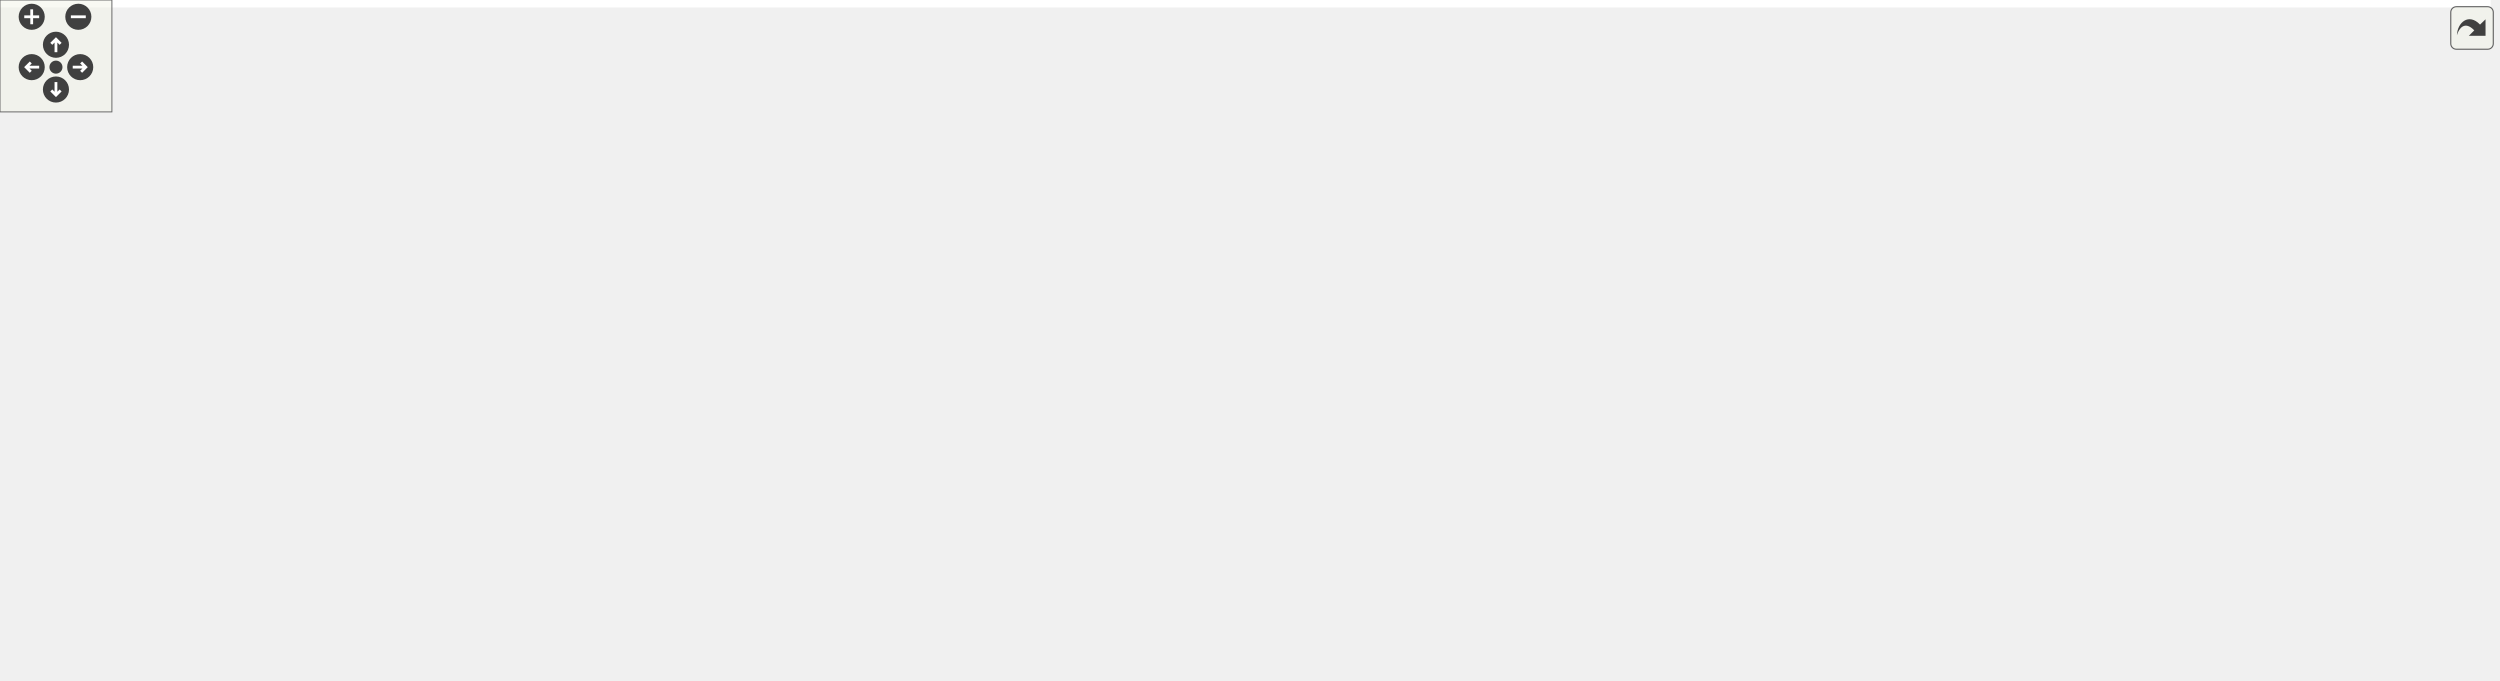
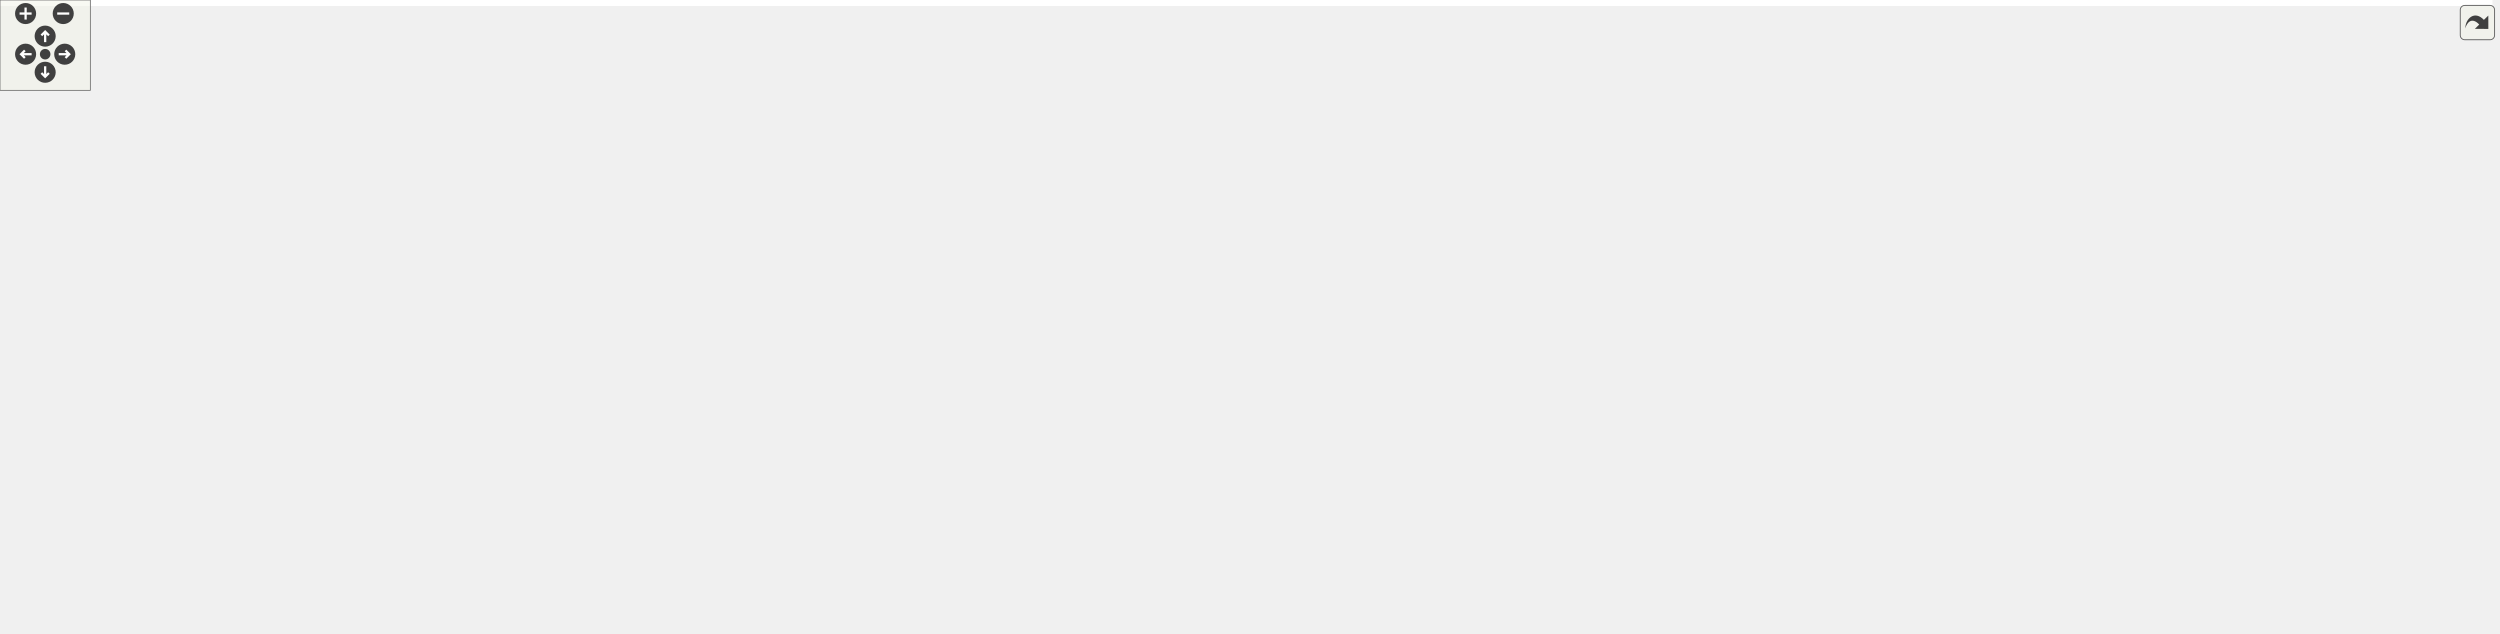
<svg xmlns="http://www.w3.org/2000/svg" xmlns:xlink="http://www.w3.org/1999/xlink" id="main" version="1.1" xml:space="preserve">
  <style type="text/css">
.edge:hover path { stroke: red; }
.edge:hover polygon { stroke: red; fill: red; }
</style>
  <defs>
    <circle id="rim" cx="0" cy="0" r="7" />
    <circle id="rim2" cx="0" cy="0" r="3.5" />
    <g id="zoomPlus">
      <use xlink:href="#rim" fill="#404040">
        <set attributeName="fill" to="#808080" begin="zoomplus.mouseover" end="zoomplus.mouseout" />
      </use>
      <path d="M-4,0h8M0,-4v8" fill="none" stroke="white" stroke-width="1.5" pointer-events="none" />
    </g>
    <g id="zoomMin">
      <use xlink:href="#rim" fill="#404040">
        <set attributeName="fill" to="#808080" begin="zoomminus.mouseover" end="zoomminus.mouseout" />
      </use>
      <path d="M-4,0h8" fill="none" stroke="white" stroke-width="1.5" pointer-events="none" />
    </g>
    <g id="dirArrow">
      <path fill="none" stroke="white" stroke-width="1.5" d="M0,-3.0v7 M-2.5,-0.5L0,-3.0L2.5,-0.5" />
    </g>
    <g id="resetDef">
      <use xlink:href="#rim2" fill="#404040">
        <set attributeName="fill" to="#808080" begin="reset.mouseover" end="reset.mouseout" />
      </use>
    </g>
  </defs>
  <svg id="graph" class="graph">
    <g id="viewport">
-       <polygon fill="white" stroke="transparent" points="-4,4 -4,-304 1335.5,-304 1335.5,4 -4,4" />
+       <polygon fill="white" stroke="transparent" points="-4,4 -4,-360 1655.63,-360 1655.63,4 -4,4" />
      <g id="node1" class="node">
        <g id="a_node1">
          <a xlink:title="Definitions of predefined post-processing pipeline configurations.">
-             <polygon fill="#bfbfbf" stroke="black" points="645.5,-280.5 645.5,-299.5 787.5,-299.5 787.5,-280.5 645.5,-280.5" />
-             <text text-anchor="middle" x="716.5" y="-287.5" font-family="Helvetica,sans-Serif" font-size="10.00">src/postprocess_presets.c</text>
+             <polygon fill="#bfbfbf" stroke="black" points="861.5,-336.5 861.5,-355.5 1003.5,-355.5 1003.5,-336.5 861.5,-336.5" />
+             <text text-anchor="middle" x="932.5" y="-343.5" font-family="Helvetica,sans-Serif" font-size="10.00">src/postprocess_presets.c</text>
          </a>
        </g>
      </g>
      <g id="node2" class="node">
        <g id="a_node2">
          <a xlink:href="postprocess__presets_8h.html" target="_top" xlink:title="Extern declarations for predefined post-processing pipeline presets.">
-             <polygon fill="white" stroke="black" points="654,-224.5 654,-243.5 779,-243.5 779,-224.5 654,-224.5" />
-             <text text-anchor="middle" x="716.5" y="-231.5" font-family="Helvetica,sans-Serif" font-size="10.00">postprocess_presets.h</text>
+             <polygon fill="white" stroke="black" points="870,-280.5 870,-299.5 995,-299.5 995,-280.5 870,-280.5" />
+             <text text-anchor="middle" x="932.5" y="-287.5" font-family="Helvetica,sans-Serif" font-size="10.00">postprocess_presets.h</text>
          </a>
        </g>
      </g>
      <g id="edge1" class="edge">
-         <path fill="none" stroke="midnightblue" d="M716.5,-280.08C716.5,-273.01 716.5,-262.86 716.5,-253.99" />
-         <polygon fill="midnightblue" stroke="midnightblue" points="720,-253.75 716.5,-243.75 713,-253.75 720,-253.75" />
+         <path fill="none" stroke="midnightblue" d="M932.5,-336.08C932.5,-329.01 932.5,-318.86 932.5,-309.99" />
+         <polygon fill="midnightblue" stroke="midnightblue" points="936,-309.75 932.5,-299.75 929,-309.75 936,-309.75" />
      </g>
      <g id="node3" class="node">
        <g id="a_node3">
-           <a xlink:href="postprocess_8h.html" target="_top" xlink:title="High-level post-processing pipeline and effects.">
-             <polygon fill="white" stroke="black" points="674.5,-168.5 674.5,-187.5 758.5,-187.5 758.5,-168.5 674.5,-168.5" />
-             <text text-anchor="middle" x="716.5" y="-175.5" font-family="Helvetica,sans-Serif" font-size="10.00">postprocess.h</text>
+           <a xlink:href="postprocess__internal_8h.html" target="_top" xlink:title="PostProcess struct definition and internal helpers.">
+             <polygon fill="white" stroke="black" points="869,-224.5 869,-243.5 996,-243.5 996,-224.5 869,-224.5" />
+             <text text-anchor="middle" x="932.5" y="-231.5" font-family="Helvetica,sans-Serif" font-size="10.00">postprocess_internal.h</text>
          </a>
        </g>
      </g>
      <g id="edge2" class="edge">
-         <path fill="none" stroke="midnightblue" d="M716.5,-224.08C716.5,-217.01 716.5,-206.86 716.5,-197.99" />
-         <polygon fill="midnightblue" stroke="midnightblue" points="720,-197.75 716.5,-187.75 713,-197.75 720,-197.75" />
+         <path fill="none" stroke="midnightblue" d="M932.5,-280.08C932.5,-273.01 932.5,-262.86 932.5,-253.99" />
+         <polygon fill="midnightblue" stroke="midnightblue" points="936,-253.75 932.5,-243.75 929,-253.75 936,-253.75" />
      </g>
      <g id="node4" class="node">
        <g id="a_node4">
          <a xlink:title=" ">
-             <polygon fill="white" stroke="#bfbfbf" points="0,-112.5 0,-131.5 149,-131.5 149,-112.5 0,-112.5" />
-             <text text-anchor="middle" x="74.5" y="-119.5" font-family="Helvetica,sans-Serif" font-size="10.00">effects/fx_auto_exposure.h</text>
+             <polygon fill="white" stroke="#bfbfbf" points="0,-168.5 0,-187.5 149,-187.5 149,-168.5 0,-168.5" />
+             <text text-anchor="middle" x="74.5" y="-175.5" font-family="Helvetica,sans-Serif" font-size="10.00">effects/fx_auto_exposure.h</text>
          </a>
        </g>
      </g>
      <g id="edge3" class="edge">
-         <path fill="none" stroke="midnightblue" d="M674.39,-174.01C582.73,-167.42 358.02,-150.78 159.19,-132.14" />
-         <polygon fill="midnightblue" stroke="midnightblue" points="159.43,-128.65 149.15,-131.19 158.77,-135.61 159.43,-128.65" />
+         <path fill="none" stroke="midnightblue" d="M868.88,-230.38C738.01,-224.77 428.92,-210.3 159.12,-188.1" />
+         <polygon fill="midnightblue" stroke="midnightblue" points="159.39,-184.61 149.14,-187.27 158.82,-191.58 159.39,-184.61" />
      </g>
      <g id="node5" class="node">
        <g id="a_node5">
          <a xlink:title=" ">
-             <polygon fill="white" stroke="#bfbfbf" points="167,-112.5 167,-131.5 274,-131.5 274,-112.5 167,-112.5" />
-             <text text-anchor="middle" x="220.5" y="-119.5" font-family="Helvetica,sans-Serif" font-size="10.00">effects/fx_bloom.h</text>
+             <polygon fill="white" stroke="#bfbfbf" points="167,-168.5 167,-187.5 274,-187.5 274,-168.5 167,-168.5" />
+             <text text-anchor="middle" x="220.5" y="-175.5" font-family="Helvetica,sans-Serif" font-size="10.00">effects/fx_bloom.h</text>
          </a>
        </g>
      </g>
      <g id="edge4" class="edge">
-         <path fill="none" stroke="midnightblue" d="M674.34,-173.16C598.58,-166.14 434.18,-150.38 284.4,-132.07" />
-         <polygon fill="midnightblue" stroke="midnightblue" points="284.45,-128.55 274.1,-130.8 283.6,-135.49 284.45,-128.55" />
+         <path fill="none" stroke="midnightblue" d="M868.8,-230.12C754.13,-224.6 505.15,-211.09 284.25,-188" />
+         <polygon fill="midnightblue" stroke="midnightblue" points="284.4,-184.49 274.08,-186.92 283.66,-191.45 284.4,-184.49" />
      </g>
      <g id="node6" class="node">
        <g id="a_node6">
          <a xlink:title=" ">
-             <polygon fill="white" stroke="#bfbfbf" points="292.5,-112.5 292.5,-131.5 384.5,-131.5 384.5,-112.5 292.5,-112.5" />
-             <text text-anchor="middle" x="338.5" y="-119.5" font-family="Helvetica,sans-Serif" font-size="10.00">effects/fx_dof.h</text>
+             <polygon fill="white" stroke="#bfbfbf" points="292.5,-168.5 292.5,-187.5 384.5,-187.5 384.5,-168.5 292.5,-168.5" />
+             <text text-anchor="middle" x="338.5" y="-175.5" font-family="Helvetica,sans-Serif" font-size="10.00">effects/fx_dof.h</text>
          </a>
        </g>
      </g>
      <g id="edge5" class="edge">
-         <path fill="none" stroke="midnightblue" d="M674.39,-171.46C614.55,-163.51 501.25,-148.2 394.66,-132.15" />
-         <polygon fill="midnightblue" stroke="midnightblue" points="395.11,-128.68 384.7,-130.64 394.07,-135.6 395.11,-128.68" />
+         <path fill="none" stroke="midnightblue" d="M868.86,-229.32C769.73,-223.22 572.25,-209.64 394.72,-188.06" />
+         <polygon fill="midnightblue" stroke="midnightblue" points="395.03,-184.57 384.68,-186.83 394.17,-191.52 395.03,-184.57" />
      </g>
      <g id="node7" class="node">
        <g id="a_node7">
          <a xlink:title=" ">
-             <polygon fill="white" stroke="#bfbfbf" points="403,-112.5 403,-131.5 504,-131.5 504,-112.5 403,-112.5" />
-             <text text-anchor="middle" x="453.5" y="-119.5" font-family="Helvetica,sans-Serif" font-size="10.00">effects/fx_lut3d.h</text>
+             <polygon fill="white" stroke="#bfbfbf" points="403,-168.5 403,-187.5 504,-187.5 504,-168.5 403,-168.5" />
+             <text text-anchor="middle" x="453.5" y="-175.5" font-family="Helvetica,sans-Serif" font-size="10.00">effects/fx_lut3d.h</text>
          </a>
        </g>
      </g>
      <g id="edge6" class="edge">
-         <path fill="none" stroke="midnightblue" d="M674.83,-168.44C628.75,-158.98 554.5,-143.74 504.87,-133.55" />
-         <polygon fill="midnightblue" stroke="midnightblue" points="505.48,-130.1 494.98,-131.52 504.07,-136.96 505.48,-130.1" />
+         <path fill="none" stroke="midnightblue" d="M868.71,-227.06C788.41,-219.38 645.96,-205.1 514.28,-188.18" />
+         <polygon fill="midnightblue" stroke="midnightblue" points="514.38,-184.67 504.01,-186.86 513.48,-191.61 514.38,-184.67" />
      </g>
      <g id="node8" class="node">
        <g id="a_node8">
          <a xlink:title=" ">
-             <polygon fill="white" stroke="#bfbfbf" points="522,-112.5 522,-131.5 631,-131.5 631,-112.5 522,-112.5" />
-             <text text-anchor="middle" x="576.5" y="-119.5" font-family="Helvetica,sans-Serif" font-size="10.00">effects/fx_lut_viz.h</text>
+             <polygon fill="white" stroke="#bfbfbf" points="522,-168.5 522,-187.5 631,-187.5 631,-168.5 522,-168.5" />
+             <text text-anchor="middle" x="576.5" y="-175.5" font-family="Helvetica,sans-Serif" font-size="10.00">effects/fx_lut_viz.h</text>
          </a>
        </g>
      </g>
      <g id="edge7" class="edge">
-         <path fill="none" stroke="midnightblue" d="M694.32,-168.44C671.07,-159.48 634.35,-145.31 608.08,-135.18" />
-         <polygon fill="midnightblue" stroke="midnightblue" points="609.17,-131.85 598.58,-131.52 606.65,-138.38 609.17,-131.85" />
+         <path fill="none" stroke="midnightblue" d="M876.09,-224.44C812.22,-214.76 708.34,-199 641.22,-188.82" />
+         <polygon fill="midnightblue" stroke="midnightblue" points="641.6,-185.33 631.18,-187.29 640.55,-192.26 641.6,-185.33" />
      </g>
      <g id="node9" class="node">
        <g id="a_node9">
          <a xlink:title=" ">
-             <polygon fill="white" stroke="#bfbfbf" points="649.5,-112.5 649.5,-131.5 783.5,-131.5 783.5,-112.5 649.5,-112.5" />
-             <text text-anchor="middle" x="716.5" y="-119.5" font-family="Helvetica,sans-Serif" font-size="10.00">effects/fx_motion_blur.h</text>
+             <polygon fill="white" stroke="#bfbfbf" points="649.5,-168.5 649.5,-187.5 783.5,-187.5 783.5,-168.5 649.5,-168.5" />
+             <text text-anchor="middle" x="716.5" y="-175.5" font-family="Helvetica,sans-Serif" font-size="10.00">effects/fx_motion_blur.h</text>
          </a>
        </g>
      </g>
      <g id="edge8" class="edge">
-         <path fill="none" stroke="midnightblue" d="M716.5,-168.08C716.5,-161.01 716.5,-150.86 716.5,-141.99" />
-         <polygon fill="midnightblue" stroke="midnightblue" points="720,-141.75 716.5,-131.75 713,-141.75 720,-141.75" />
+         <path fill="none" stroke="midnightblue" d="M898.27,-224.44C860.99,-215.12 801.23,-200.18 760.49,-190" />
+         <polygon fill="midnightblue" stroke="midnightblue" points="761.12,-186.55 750.57,-187.52 759.42,-193.34 761.12,-186.55" />
      </g>
      <g id="node10" class="node">
        <g id="a_node10">
+           <a xlink:href="gpu__profiler_8h.html" target="_top" xlink:title=" ">
+             <polygon fill="white" stroke="black" points="802,-168.5 802,-187.5 885,-187.5 885,-168.5 802,-168.5" />
+             <text text-anchor="middle" x="843.5" y="-175.5" font-family="Helvetica,sans-Serif" font-size="10.00">gpu_profiler.h</text>
+           </a>
+         </g>
+       </g>
+       <g id="edge9" class="edge">
+         <path fill="none" stroke="midnightblue" d="M918.2,-224.32C904.32,-215.9 883.01,-202.97 866.7,-193.07" />
+         <polygon fill="midnightblue" stroke="midnightblue" points="868.13,-189.85 857.76,-187.65 864.5,-195.83 868.13,-189.85" />
+       </g>
+       <g id="node15" class="node">
+         <g id="a_node15">
+           <a xlink:title=" ">
+             <polygon fill="white" stroke="#bfbfbf" points="1125.5,-56.5 1125.5,-75.5 1187.5,-75.5 1187.5,-56.5 1125.5,-56.5" />
+             <text text-anchor="middle" x="1156.5" y="-63.5" font-family="Helvetica,sans-Serif" font-size="10.00">stdbool.h</text>
+           </a>
+         </g>
+       </g>
+       <g id="edge50" class="edge">
+         <path fill="none" stroke="midnightblue" d="M996.15,-225.78C1053.39,-215.54 1134.3,-190.93 1173.5,-132 1183.05,-117.64 1175.9,-98.18 1168.15,-84.31" />
+         <polygon fill="midnightblue" stroke="midnightblue" points="1171.1,-82.42 1162.89,-75.72 1165.13,-86.08 1171.1,-82.42" />
+       </g>
+       <g id="node21" class="node">
+         <g id="a_node21">
+           <a xlink:href="postprocess_8h.html" target="_top" xlink:title="Public API for the post-processing pipeline.">
+             <polygon fill="white" stroke="black" points="1447.5,-168.5 1447.5,-187.5 1531.5,-187.5 1531.5,-168.5 1447.5,-168.5" />
+             <text text-anchor="middle" x="1489.5" y="-175.5" font-family="Helvetica,sans-Serif" font-size="10.00">postprocess.h</text>
+           </a>
+         </g>
+       </g>
+       <g id="edge23" class="edge">
+         <path fill="none" stroke="midnightblue" d="M996.12,-226.83C1107.2,-216.06 1334.43,-194.03 1437.09,-184.08" />
+         <polygon fill="midnightblue" stroke="midnightblue" points="1437.6,-187.55 1447.22,-183.1 1436.93,-180.58 1437.6,-187.55" />
+       </g>
+       <g id="node23" class="node">
+         <g id="a_node23">
+           <a xlink:title=" ">
+             <polygon fill="white" stroke="#bfbfbf" points="1522.5,-0.5 1522.5,-19.5 1602.5,-19.5 1602.5,-0.5 1522.5,-0.5" />
+             <text text-anchor="middle" x="1562.5" y="-7.5" font-family="Helvetica,sans-Serif" font-size="10.00">cglm/types.h</text>
+           </a>
+         </g>
+       </g>
+       <g id="edge49" class="edge">
+         <path fill="none" stroke="midnightblue" d="M996.06,-230.86C1141.97,-225.58 1492.14,-210.69 1540.5,-188 1603.1,-158.63 1622.62,-140.12 1648.5,-76 1651.83,-67.76 1653.1,-63.6 1648.5,-56 1639.09,-40.46 1622.35,-30.02 1606.12,-23.15" />
+         <polygon fill="midnightblue" stroke="midnightblue" points="1607.27,-19.85 1596.68,-19.51 1604.75,-26.37 1607.27,-19.85" />
+       </g>
+       <g id="node25" class="node">
+         <g id="a_node25">
+           <a xlink:href="pp__params_8h.html" target="_top" xlink:title="Parameter structs and defaults for uber-shader post-processing effects.">
+             <polygon fill="white" stroke="black" points="1322.5,-56.5 1322.5,-75.5 1402.5,-75.5 1402.5,-56.5 1322.5,-56.5" />
+             <text text-anchor="middle" x="1362.5" y="-63.5" font-family="Helvetica,sans-Serif" font-size="10.00">pp_params.h</text>
+           </a>
+         </g>
+       </g>
+       <g id="edge39" class="edge">
+         <path fill="none" stroke="midnightblue" d="M996.28,-229.99C1058.28,-225.57 1154.39,-214.68 1233.5,-188 1282.5,-171.47 1300.97,-170.5 1335.5,-132 1347.35,-118.79 1354.44,-99.66 1358.36,-85.57" />
+         <polygon fill="midnightblue" stroke="midnightblue" points="1361.83,-86.11 1360.86,-75.56 1355.04,-84.42 1361.83,-86.11" />
+       </g>
+       <g id="node26" class="node">
+         <g id="a_node26">
          <a xlink:href="pp__exposure__readback_8h.html" target="_top" xlink:title="Async GPU readback state for exposure and histogram.">
-             <polygon fill="white" stroke="black" points="933.5,-112.5 933.5,-131.5 1071.5,-131.5 1071.5,-112.5 933.5,-112.5" />
-             <text text-anchor="middle" x="1002.5" y="-119.5" font-family="Helvetica,sans-Serif" font-size="10.00">pp_exposure_readback.h</text>
-           </a>
-         </g>
-       </g>
-       <g id="edge9" class="edge">
-         <path fill="none" stroke="midnightblue" d="M758.7,-169.03C808.73,-159.59 892.24,-143.82 947.35,-133.41" />
-         <polygon fill="midnightblue" stroke="midnightblue" points="948.11,-136.83 957.29,-131.54 946.82,-129.95 948.11,-136.83" />
+             <polygon fill="white" stroke="black" points="762.5,-112.5 762.5,-131.5 900.5,-131.5 900.5,-112.5 762.5,-112.5" />
+             <text text-anchor="middle" x="831.5" y="-119.5" font-family="Helvetica,sans-Serif" font-size="10.00">pp_exposure_readback.h</text>
+           </a>
+         </g>
+       </g>
+       <g id="edge34" class="edge">
+         <path fill="none" stroke="midnightblue" d="M934.42,-224.09C936.8,-210.65 939.21,-184.95 927.5,-168 916.55,-152.16 898.52,-141.75 881.02,-134.98" />
+         <polygon fill="midnightblue" stroke="midnightblue" points="882,-131.61 871.4,-131.58 879.66,-138.21 882,-131.61" />
+       </g>
+       <g id="node27" class="node">
+         <g id="a_node27">
+           <a xlink:href="pp__gpu__resources_8h.html" target="_top" xlink:title="GPU resource handles for the post-processing pipeline.">
+             <polygon fill="white" stroke="black" points="631,-112.5 631,-131.5 744,-131.5 744,-112.5 631,-112.5" />
+             <text text-anchor="middle" x="687.5" y="-119.5" font-family="Helvetica,sans-Serif" font-size="10.00">pp_gpu_resources.h</text>
+           </a>
+         </g>
+       </g>
+       <g id="edge37" class="edge">
+         <path fill="none" stroke="midnightblue" d="M929.81,-224.28C924.96,-210.12 913.38,-182.28 893.5,-168 881.51,-159.39 802.83,-143.76 746.27,-133.38" />
+         <polygon fill="midnightblue" stroke="midnightblue" points="746.81,-129.92 736.35,-131.57 745.56,-136.81 746.81,-129.92" />
+       </g>
+       <g id="node28" class="node">
+         <g id="a_node28">
+           <a xlink:href="pp__shader__state_8h.html" target="_top" xlink:title="Shader management state for the optimized uber-shader pipeline.">
+             <polygon fill="white" stroke="black" points="1220.5,-112.5 1220.5,-131.5 1326.5,-131.5 1326.5,-112.5 1220.5,-112.5" />
+             <text text-anchor="middle" x="1273.5" y="-119.5" font-family="Helvetica,sans-Serif" font-size="10.00">pp_shader_state.h</text>
+           </a>
+         </g>
+       </g>
+       <g id="edge40" class="edge">
+         <path fill="none" stroke="midnightblue" d="M996.19,-233.19C1053.95,-230.95 1139.98,-221.5 1206.5,-188 1229.01,-176.67 1248.89,-155.12 1261.03,-139.95" />
+         <polygon fill="midnightblue" stroke="midnightblue" points="1263.92,-141.94 1267.25,-131.88 1258.37,-137.67 1263.92,-141.94" />
+       </g>
+       <g id="node29" class="node">
+         <g id="a_node29">
+           <a xlink:href="pp__ubo_8h.html" target="_top" xlink:title="GPU-side Uniform Buffer Object layout for the post-processing uber-shader.">
+             <polygon fill="white" stroke="black" points="919,-112.5 919,-131.5 980,-131.5 980,-112.5 919,-112.5" />
+             <text text-anchor="middle" x="949.5" y="-119.5" font-family="Helvetica,sans-Serif" font-size="10.00">pp_ubo.h</text>
+           </a>
+         </g>
+       </g>
+       <g id="edge42" class="edge">
+         <path fill="none" stroke="midnightblue" d="M941.52,-224.34C949.57,-215.93 960.8,-202.36 965.5,-188 970.64,-172.31 965.15,-154.02 959.24,-140.85" />
+         <polygon fill="midnightblue" stroke="midnightblue" points="962.2,-138.93 954.61,-131.53 955.93,-142.04 962.2,-138.93" />
+       </g>
+       <g id="node30" class="node">
+         <g id="a_node30">
+           <a xlink:href="shader_8h.html" target="_top" xlink:title="High-level OpenGL shader management with metadata and uniform caching.">
+             <polygon fill="white" stroke="black" points="998.5,-112.5 998.5,-131.5 1056.5,-131.5 1056.5,-112.5 998.5,-112.5" />
+             <text text-anchor="middle" x="1027.5" y="-119.5" font-family="Helvetica,sans-Serif" font-size="10.00">shader.h</text>
+           </a>
+         </g>
+       </g>
+       <g id="edge46" class="edge">
+         <path fill="none" stroke="midnightblue" d="M943.24,-224.29C953.6,-215.63 969.44,-201.7 981.5,-188 994.73,-172.97 1007.72,-154.14 1016.5,-140.62" />
+         <polygon fill="midnightblue" stroke="midnightblue" points="1019.67,-142.16 1022.09,-131.85 1013.77,-138.4 1019.67,-142.16" />
+       </g>
+       <g id="node11" class="node">
+         <g id="a_node11">
+           <a xlink:href="adaptive__sampler_8h.html" target="_top" xlink:title="Adaptive sampling utility for performance metrics.">
+             <polygon fill="white" stroke="black" points="374,-56.5 374,-75.5 487,-75.5 487,-56.5 374,-56.5" />
+             <text text-anchor="middle" x="430.5" y="-63.5" font-family="Helvetica,sans-Serif" font-size="10.00">adaptive_sampler.h</text>
+           </a>
+         </g>
+       </g>
+       <g id="edge10" class="edge">
+         <path fill="none" stroke="midnightblue" d="M801.78,-169.45C798.64,-168.94 795.52,-168.45 792.5,-168 660.54,-148.4 614.24,-190.83 494.5,-132 472.37,-121.13 453.49,-99.44 442.09,-84.11" />
+         <polygon fill="midnightblue" stroke="midnightblue" points="444.64,-81.66 435.99,-75.54 438.94,-85.72 444.64,-81.66" />
+       </g>
+       <g id="node13" class="node">
+         <g id="a_node13">
+           <a xlink:title=" ">
+             <polygon fill="white" stroke="#bfbfbf" points="884,-0.5 884,-19.5 937,-19.5 937,-0.5 884,-0.5" />
+             <text text-anchor="middle" x="910.5" y="-7.5" font-family="Helvetica,sans-Serif" font-size="10.00">stdint.h</text>
+           </a>
+         </g>
+       </g>
+       <g id="edge22" class="edge">
+         <path fill="none" stroke="midnightblue" d="M801.77,-169.5C798.64,-168.98 795.52,-168.47 792.5,-168 733.78,-158.83 566.59,-176.76 527.5,-132 521.65,-125.3 526.41,-120.82 527.5,-112 530.63,-86.54 522.16,-72.85 541.5,-56 595.48,-8.97 785.93,-31.19 873.9,-19.63" />
+         <polygon fill="midnightblue" stroke="midnightblue" points="874.5,-23.08 883.85,-18.1 873.43,-16.16 874.5,-23.08" />
+       </g>
+       <g id="node14" class="node">
+         <g id="a_node14">
+           <a xlink:href="metric__stack_8h.html" target="_top" xlink:title=" ">
+             <polygon fill="white" stroke="black" points="1075,-112.5 1075,-131.5 1164,-131.5 1164,-112.5 1075,-112.5" />
+             <text text-anchor="middle" x="1119.5" y="-119.5" font-family="Helvetica,sans-Serif" font-size="10.00">metric_stack.h</text>
+           </a>
+         </g>
+       </g>
+       <g id="edge13" class="edge">
+         <path fill="none" stroke="midnightblue" d="M885.12,-168.86C933.36,-159.42 1012.99,-143.84 1065.85,-133.5" />
+         <polygon fill="midnightblue" stroke="midnightblue" points="1066.57,-136.92 1075.72,-131.57 1065.23,-130.05 1066.57,-136.92" />
      </g>
      <g id="node16" class="node">
        <g id="a_node16">
-           <a xlink:href="pp__gpu__resources_8h.html" target="_top" xlink:title="GPU resource handles for the post-processing pipeline.">
-             <polygon fill="white" stroke="black" points="802,-112.5 802,-131.5 915,-131.5 915,-112.5 802,-112.5" />
-             <text text-anchor="middle" x="858.5" y="-119.5" font-family="Helvetica,sans-Serif" font-size="10.00">pp_gpu_resources.h</text>
-           </a>
-         </g>
-       </g>
-       <g id="edge16" class="edge">
-         <path fill="none" stroke="midnightblue" d="M739,-168.44C762.58,-159.48 799.82,-145.31 826.46,-135.18" />
-         <polygon fill="midnightblue" stroke="midnightblue" points="828,-138.34 836.1,-131.52 825.51,-131.8 828,-138.34" />
+           <a xlink:href="perf__timer_8h.html" target="_top" xlink:title="High-precision performance measurement (CPU and GPU).">
+             <polygon fill="white" stroke="black" points="536.5,-112.5 536.5,-131.5 612.5,-131.5 612.5,-112.5 536.5,-112.5" />
+             <text text-anchor="middle" x="574.5" y="-119.5" font-family="Helvetica,sans-Serif" font-size="10.00">perf_timer.h</text>
+           </a>
+         </g>
+       </g>
+       <g id="edge15" class="edge">
+         <path fill="none" stroke="midnightblue" d="M801.76,-168.62C753.44,-158.92 673.98,-142.97 622.96,-132.73" />
+         <polygon fill="midnightblue" stroke="midnightblue" points="623.34,-129.23 612.85,-130.7 621.96,-136.1 623.34,-129.23" />
+       </g>
+       <g id="node12" class="node">
+         <g id="a_node12">
+           <a xlink:title=" ">
+             <polygon fill="white" stroke="#bfbfbf" points="558.5,-0.5 558.5,-19.5 614.5,-19.5 614.5,-0.5 558.5,-0.5" />
+             <text text-anchor="middle" x="586.5" y="-7.5" font-family="Helvetica,sans-Serif" font-size="10.00">stddef.h</text>
+           </a>
+         </g>
+       </g>
+       <g id="edge11" class="edge">
+         <path fill="none" stroke="midnightblue" d="M455.22,-56.44C481.35,-47.4 522.76,-33.06 552.08,-22.92" />
+         <polygon fill="midnightblue" stroke="midnightblue" points="553.59,-26.1 561.9,-19.52 551.3,-19.48 553.59,-26.1" />
+       </g>
+       <g id="edge12" class="edge">
+         <path fill="none" stroke="midnightblue" d="M487.06,-57.68C491.94,-57.09 496.81,-56.52 501.5,-56 663.79,-37.89 708.63,-47.87 873.84,-19.85" />
+         <polygon fill="midnightblue" stroke="midnightblue" points="874.59,-23.27 883.86,-18.13 873.41,-16.37 874.59,-23.27" />
+       </g>
+       <g id="edge14" class="edge">
+         <path fill="none" stroke="midnightblue" d="M1125.61,-112.08C1130.78,-104.53 1138.35,-93.49 1144.69,-84.23" />
+         <polygon fill="midnightblue" stroke="midnightblue" points="1147.74,-85.98 1150.5,-75.75 1141.96,-82.02 1147.74,-85.98" />
      </g>
      <g id="node17" class="node">
        <g id="a_node17">
-           <a xlink:href="pp__params_8h.html" target="_top" xlink:title="Parameter structs and defaults for uber-shader post-processing effects.">
-             <polygon fill="white" stroke="black" points="1089.5,-112.5 1089.5,-131.5 1169.5,-131.5 1169.5,-112.5 1089.5,-112.5" />
-             <text text-anchor="middle" x="1129.5" y="-119.5" font-family="Helvetica,sans-Serif" font-size="10.00">pp_params.h</text>
-           </a>
-         </g>
-       </g>
-       <g id="edge18" class="edge">
-         <path fill="none" stroke="midnightblue" d="M758.65,-172.6C824.78,-165.52 957.16,-150.64 1079.5,-132.08" />
-         <polygon fill="midnightblue" stroke="midnightblue" points="1080.06,-135.53 1089.42,-130.56 1079.01,-128.61 1080.06,-135.53" />
+           <a xlink:href="gl__common_8h.html" target="_top" xlink:title="Common OpenGL definitions, RAII helpers, and utilities.">
+             <polygon fill="white" stroke="black" points="790,-56.5 790,-75.5 873,-75.5 873,-56.5 790,-56.5" />
+             <text text-anchor="middle" x="831.5" y="-63.5" font-family="Helvetica,sans-Serif" font-size="10.00">gl_common.h</text>
+           </a>
+         </g>
+       </g>
+       <g id="edge16" class="edge">
+         <path fill="none" stroke="midnightblue" d="M612.7,-112.97C657.44,-103.57 731.71,-87.97 781.13,-77.58" />
+         <polygon fill="midnightblue" stroke="midnightblue" points="781.9,-81 790.97,-75.52 780.46,-74.15 781.9,-81" />
+       </g>
+       <g id="node20" class="node">
+         <g id="a_node20">
+           <a xlink:title=" ">
+             <polygon fill="white" stroke="#bfbfbf" points="550.5,-56.5 550.5,-75.5 598.5,-75.5 598.5,-56.5 550.5,-56.5" />
+             <text text-anchor="middle" x="574.5" y="-63.5" font-family="Helvetica,sans-Serif" font-size="10.00">time.h</text>
+           </a>
+         </g>
+       </g>
+       <g id="edge21" class="edge">
+         <path fill="none" stroke="midnightblue" d="M574.5,-112.08C574.5,-105.01 574.5,-94.86 574.5,-85.99" />
+         <polygon fill="midnightblue" stroke="midnightblue" points="578,-85.75 574.5,-75.75 571,-85.75 578,-85.75" />
+       </g>
+       <g id="edge19" class="edge">
+         <path fill="none" stroke="midnightblue" d="M792.68,-56.44C746.64,-46.3 670.4,-29.49 624.66,-19.41" />
+         <polygon fill="midnightblue" stroke="midnightblue" points="625.35,-15.98 614.83,-17.24 623.84,-22.81 625.35,-15.98" />
+       </g>
+       <g id="edge20" class="edge">
+         <path fill="none" stroke="midnightblue" d="M844.19,-56.32C856.4,-47.98 875.08,-35.21 889.5,-25.35" />
+         <polygon fill="midnightblue" stroke="midnightblue" points="891.56,-28.19 897.84,-19.65 887.61,-22.41 891.56,-28.19" />
      </g>
      <g id="node18" class="node">
        <g id="a_node18">
          <a xlink:title=" ">
-             <polygon fill="white" stroke="#bfbfbf" points="1115.5,-56.5 1115.5,-75.5 1195.5,-75.5 1195.5,-56.5 1115.5,-56.5" />
-             <text text-anchor="middle" x="1155.5" y="-63.5" font-family="Helvetica,sans-Serif" font-size="10.00">cglm/types.h</text>
-           </a>
-         </g>
-       </g>
-       <g id="edge23" class="edge">
-         <path fill="none" stroke="midnightblue" d="M758.5,-176.06C867.08,-173.2 1150.54,-162.81 1178.5,-132 1190.76,-118.49 1180.27,-98.04 1169.78,-83.69" />
-         <polygon fill="midnightblue" stroke="midnightblue" points="1172.39,-81.34 1163.45,-75.66 1166.89,-85.68 1172.39,-81.34" />
+             <polygon fill="white" stroke="#bfbfbf" points="1414,-0.5 1414,-19.5 1485,-19.5 1485,-0.5 1414,-0.5" />
+             <text text-anchor="middle" x="1449.5" y="-7.5" font-family="Helvetica,sans-Serif" font-size="10.00">glad/glad.h</text>
+           </a>
+         </g>
+       </g>
+       <g id="edge17" class="edge">
+         <path fill="none" stroke="midnightblue" d="M873.01,-61.37C984.13,-51.66 1287.79,-25.13 1403.7,-15" />
+         <polygon fill="midnightblue" stroke="midnightblue" points="1404.02,-18.49 1413.67,-14.13 1403.41,-11.51 1404.02,-18.49" />
      </g>
      <g id="node19" class="node">
        <g id="a_node19">
-           <a xlink:href="pp__shader__state_8h.html" target="_top" xlink:title="Shader management state for the optimized uber-shader pipeline.">
-             <polygon fill="white" stroke="black" points="1225.5,-112.5 1225.5,-131.5 1331.5,-131.5 1331.5,-112.5 1225.5,-112.5" />
-             <text text-anchor="middle" x="1278.5" y="-119.5" font-family="Helvetica,sans-Serif" font-size="10.00">pp_shader_state.h</text>
-           </a>
-         </g>
-       </g>
-       <g id="edge21" class="edge">
-         <path fill="none" stroke="midnightblue" d="M758.61,-173.78C844.09,-167.12 1044.07,-150.85 1211.5,-132 1212.78,-131.86 1214.07,-131.71 1215.37,-131.56" />
-         <polygon fill="midnightblue" stroke="midnightblue" points="1215.99,-135.01 1225.5,-130.33 1215.15,-128.06 1215.99,-135.01" />
-       </g>
-       <g id="node11" class="node">
-         <g id="a_node11">
-           <a xlink:href="gl__common_8h.html" target="_top" xlink:title="Common OpenGL definitions, RAII helpers, and utilities.">
-             <polygon fill="white" stroke="black" points="869,-56.5 869,-75.5 952,-75.5 952,-56.5 869,-56.5" />
-             <text text-anchor="middle" x="910.5" y="-63.5" font-family="Helvetica,sans-Serif" font-size="10.00">gl_common.h</text>
-           </a>
-         </g>
-       </g>
-       <g id="edge10" class="edge">
-         <path fill="none" stroke="midnightblue" d="M987.72,-112.32C973.23,-103.82 950.93,-90.73 934.01,-80.8" />
-         <polygon fill="midnightblue" stroke="midnightblue" points="935.64,-77.7 925.24,-75.65 932.1,-83.74 935.64,-77.7" />
-       </g>
-       <g id="node15" class="node">
-         <g id="a_node15">
-           <a xlink:title=" ">
-             <polygon fill="white" stroke="#bfbfbf" points="1029,-0.5 1029,-19.5 1082,-19.5 1082,-0.5 1029,-0.5" />
-             <text text-anchor="middle" x="1055.5" y="-7.5" font-family="Helvetica,sans-Serif" font-size="10.00">stdint.h</text>
-           </a>
-         </g>
-       </g>
-       <g id="edge15" class="edge">
-         <path fill="none" stroke="midnightblue" d="M1006.66,-112.37C1015.33,-94.38 1035.48,-52.55 1047.01,-28.63" />
-         <polygon fill="midnightblue" stroke="midnightblue" points="1050.17,-30.12 1051.36,-19.59 1043.87,-27.08 1050.17,-30.12" />
-       </g>
-       <g id="node12" class="node">
-         <g id="a_node12">
-           <a xlink:title=" ">
-             <polygon fill="white" stroke="#bfbfbf" points="764,-0.5 764,-19.5 835,-19.5 835,-0.5 764,-0.5" />
-             <text text-anchor="middle" x="799.5" y="-7.5" font-family="Helvetica,sans-Serif" font-size="10.00">glad/glad.h</text>
-           </a>
-         </g>
-       </g>
-       <g id="edge11" class="edge">
-         <path fill="none" stroke="midnightblue" d="M892.67,-56.32C874.78,-47.62 847.02,-34.12 826.45,-24.11" />
-         <polygon fill="midnightblue" stroke="midnightblue" points="827.81,-20.88 817.29,-19.65 824.75,-27.18 827.81,-20.88" />
-       </g>
-       <g id="node13" class="node">
-         <g id="a_node13">
-           <a xlink:title=" ">
-             <polygon fill="white" stroke="#bfbfbf" points="853,-0.5 853,-19.5 936,-19.5 936,-0.5 853,-0.5" />
-             <text text-anchor="middle" x="894.5" y="-7.5" font-family="Helvetica,sans-Serif" font-size="10.00">GLFW/glfw3.h</text>
-           </a>
-         </g>
-       </g>
-       <g id="edge12" class="edge">
-         <path fill="none" stroke="midnightblue" d="M907.86,-56.08C905.71,-48.85 902.62,-38.41 899.95,-29.4" />
-         <polygon fill="midnightblue" stroke="midnightblue" points="903.29,-28.34 897.09,-19.75 896.58,-30.33 903.29,-28.34" />
-       </g>
-       <g id="node14" class="node">
-         <g id="a_node14">
-           <a xlink:title=" ">
-             <polygon fill="white" stroke="#bfbfbf" points="954.5,-0.5 954.5,-19.5 1010.5,-19.5 1010.5,-0.5 954.5,-0.5" />
-             <text text-anchor="middle" x="982.5" y="-7.5" font-family="Helvetica,sans-Serif" font-size="10.00">stddef.h</text>
-           </a>
-         </g>
-       </g>
-       <g id="edge13" class="edge">
-         <path fill="none" stroke="midnightblue" d="M922.07,-56.32C932.92,-48.18 949.38,-35.84 962.38,-26.09" />
-         <polygon fill="midnightblue" stroke="midnightblue" points="964.82,-28.63 970.72,-19.83 960.62,-23.03 964.82,-28.63" />
-       </g>
-       <g id="edge14" class="edge">
-         <path fill="none" stroke="midnightblue" d="M933.48,-56.44C957.66,-47.44 995.92,-33.19 1023.15,-23.05" />
-         <polygon fill="midnightblue" stroke="midnightblue" points="1024.48,-26.29 1032.63,-19.52 1022.04,-19.73 1024.48,-26.29" />
-       </g>
-       <g id="edge17" class="edge">
-         <path fill="none" stroke="midnightblue" d="M867.09,-112.08C874.66,-104.22 885.88,-92.57 895.01,-83.08" />
-         <polygon fill="midnightblue" stroke="midnightblue" points="897.66,-85.38 902.07,-75.75 892.62,-80.53 897.66,-85.38" />
-       </g>
-       <g id="edge20" class="edge">
-         <path fill="none" stroke="midnightblue" d="M1123.69,-112.37C1111.48,-94.22 1082.95,-51.8 1066.93,-27.99" />
-         <polygon fill="midnightblue" stroke="midnightblue" points="1069.77,-25.94 1061.28,-19.59 1063.96,-29.84 1069.77,-25.94" />
-       </g>
-       <g id="edge19" class="edge">
-         <path fill="none" stroke="midnightblue" d="M1133.79,-112.08C1137.35,-104.69 1142.52,-93.95 1146.92,-84.81" />
-         <polygon fill="midnightblue" stroke="midnightblue" points="1150.1,-86.28 1151.29,-75.75 1143.79,-83.24 1150.1,-86.28" />
-       </g>
-       <g id="node20" class="node">
-         <g id="a_node20">
-           <a xlink:title=" ">
-             <polygon fill="white" stroke="#bfbfbf" points="1247.5,-56.5 1247.5,-75.5 1309.5,-75.5 1309.5,-56.5 1247.5,-56.5" />
-             <text text-anchor="middle" x="1278.5" y="-63.5" font-family="Helvetica,sans-Serif" font-size="10.00">stdbool.h</text>
-           </a>
-         </g>
-       </g>
-       <g id="edge22" class="edge">
-         <path fill="none" stroke="midnightblue" d="M1278.5,-112.08C1278.5,-105.01 1278.5,-94.86 1278.5,-85.99" />
-         <polygon fill="midnightblue" stroke="midnightblue" points="1282,-85.75 1278.5,-75.75 1275,-85.75 1282,-85.75" />
+           <a xlink:title=" ">
+             <polygon fill="white" stroke="#bfbfbf" points="783,-0.5 783,-19.5 866,-19.5 866,-0.5 783,-0.5" />
+             <text text-anchor="middle" x="824.5" y="-7.5" font-family="Helvetica,sans-Serif" font-size="10.00">GLFW/glfw3.h</text>
+           </a>
+         </g>
+       </g>
+       <g id="edge18" class="edge">
+         <path fill="none" stroke="midnightblue" d="M830.34,-56.08C829.42,-48.93 828.08,-38.64 826.92,-29.69" />
+         <polygon fill="midnightblue" stroke="midnightblue" points="830.39,-29.22 825.63,-19.75 823.45,-30.12 830.39,-29.22" />
+       </g>
+       <g id="edge24" class="edge">
+         <path fill="none" stroke="midnightblue" d="M1496.99,-168.35C1506.69,-156.06 1521.67,-132.73 1515.5,-112 1510.12,-93.93 1479.67,-51.34 1462.07,-27.64" />
+         <polygon fill="midnightblue" stroke="midnightblue" points="1464.83,-25.48 1456.04,-19.57 1459.23,-29.68 1464.83,-25.48" />
+       </g>
+       <g id="node22" class="node">
+         <g id="a_node22">
+           <a xlink:href="postprocess__readback_8h.html" target="_top" xlink:title="Async GPU readback and histogram API for post-processing.">
+             <polygon fill="white" stroke="black" points="1505.5,-56.5 1505.5,-75.5 1639.5,-75.5 1639.5,-56.5 1505.5,-56.5" />
+             <text text-anchor="middle" x="1572.5" y="-63.5" font-family="Helvetica,sans-Serif" font-size="10.00">postprocess_readback.h</text>
+           </a>
+         </g>
+       </g>
+       <g id="edge25" class="edge">
+         <path fill="none" stroke="midnightblue" d="M1505.3,-168.39C1518.49,-160.49 1536.94,-147.64 1548.5,-132 1558.77,-118.11 1565.07,-99.35 1568.62,-85.55" />
+         <polygon fill="midnightblue" stroke="midnightblue" points="1572.05,-86.27 1570.91,-75.74 1565.23,-84.69 1572.05,-86.27" />
+       </g>
+       <g id="node24" class="node">
+         <g id="a_node24">
+           <a xlink:href="postprocess__setters_8h.html" target="_top" xlink:title="Parameter setter/getter API for the post-processing pipeline.">
+             <polygon fill="white" stroke="black" points="1383,-112.5 1383,-131.5 1506,-131.5 1506,-112.5 1383,-112.5" />
+             <text text-anchor="middle" x="1444.5" y="-119.5" font-family="Helvetica,sans-Serif" font-size="10.00">postprocess_setters.h</text>
+           </a>
+         </g>
+       </g>
+       <g id="edge29" class="edge">
+         <path fill="none" stroke="midnightblue" d="M1482.07,-168.08C1475.65,-160.38 1466.19,-149.03 1458.38,-139.65" />
+         <polygon fill="midnightblue" stroke="midnightblue" points="1460.88,-137.19 1451.79,-131.75 1455.51,-141.67 1460.88,-137.19" />
+       </g>
+       <g id="edge28" class="edge">
+         <path fill="none" stroke="midnightblue" d="M1505.38,-59.53C1367,-48.24 1054,-22.71 947.1,-13.99" />
+         <polygon fill="midnightblue" stroke="midnightblue" points="947.37,-10.5 937.11,-13.17 946.8,-17.47 947.37,-10.5" />
+       </g>
+       <g id="edge26" class="edge">
+         <path fill="none" stroke="midnightblue" d="M1553.01,-56.44C1532.86,-47.6 1501.18,-33.69 1478.17,-23.59" />
+         <polygon fill="midnightblue" stroke="midnightblue" points="1479.46,-20.33 1468.9,-19.52 1476.65,-26.74 1479.46,-20.33" />
+       </g>
+       <g id="edge27" class="edge">
+         <path fill="none" stroke="midnightblue" d="M1570.85,-56.08C1569.52,-48.93 1567.62,-38.64 1565.96,-29.69" />
+         <polygon fill="midnightblue" stroke="midnightblue" points="1569.38,-28.95 1564.12,-19.75 1562.5,-30.22 1569.38,-28.95" />
+       </g>
+       <g id="edge30" class="edge">
+         <path fill="none" stroke="midnightblue" d="M1444.89,-112.37C1445.7,-94.62 1447.56,-53.67 1448.65,-29.6" />
+         <polygon fill="midnightblue" stroke="midnightblue" points="1452.15,-29.74 1449.11,-19.59 1445.16,-29.42 1452.15,-29.74" />
+       </g>
+       <g id="edge31" class="edge">
+         <path fill="none" stroke="midnightblue" d="M1431.33,-112.32C1418.65,-103.98 1399.27,-91.21 1384.29,-81.35" />
+         <polygon fill="midnightblue" stroke="midnightblue" points="1385.92,-78.23 1375.64,-75.65 1382.07,-84.08 1385.92,-78.23" />
+       </g>
+       <g id="edge33" class="edge">
+         <path fill="none" stroke="midnightblue" d="M1322.39,-60.21C1235.47,-49.82 1030.85,-25.38 947.16,-15.38" />
+         <polygon fill="midnightblue" stroke="midnightblue" points="947.44,-11.89 937.1,-14.18 946.61,-18.84 947.44,-11.89" />
+       </g>
+       <g id="edge32" class="edge">
+         <path fill="none" stroke="midnightblue" d="M1394.19,-56.44C1428.57,-47.16 1483.58,-32.31 1521.29,-22.13" />
+         <polygon fill="midnightblue" stroke="midnightblue" points="1522.22,-25.5 1530.96,-19.52 1520.39,-18.74 1522.22,-25.5" />
+       </g>
+       <g id="edge36" class="edge">
+         <path fill="none" stroke="midnightblue" d="M843.95,-112.19C854.98,-103.87 870.92,-90.54 881.5,-76 891.94,-61.65 899.79,-42.94 904.67,-29.29" />
+         <polygon fill="midnightblue" stroke="midnightblue" points="908.06,-30.19 907.95,-19.59 901.43,-27.95 908.06,-30.19" />
+       </g>
+       <g id="edge35" class="edge">
+         <path fill="none" stroke="midnightblue" d="M831.5,-112.08C831.5,-105.01 831.5,-94.86 831.5,-85.99" />
+         <polygon fill="midnightblue" stroke="midnightblue" points="835,-85.75 831.5,-75.75 828,-85.75 835,-85.75" />
+       </g>
+       <g id="edge38" class="edge">
+         <path fill="none" stroke="midnightblue" d="M710.32,-112.44C734.33,-103.44 772.33,-89.19 799.37,-79.05" />
+         <polygon fill="midnightblue" stroke="midnightblue" points="800.66,-82.3 808.79,-75.52 798.2,-75.75 800.66,-82.3" />
+       </g>
+       <g id="edge41" class="edge">
+         <path fill="none" stroke="midnightblue" d="M1254.96,-112.44C1235.88,-103.64 1205.93,-89.81 1184.06,-79.72" />
+         <polygon fill="midnightblue" stroke="midnightblue" points="1185.5,-76.53 1174.95,-75.52 1182.57,-82.88 1185.5,-76.53" />
+       </g>
+       <g id="edge45" class="edge">
+         <path fill="none" stroke="midnightblue" d="M946.44,-112.37C940.12,-94.54 925.5,-53.3 916.98,-29.27" />
+         <polygon fill="midnightblue" stroke="midnightblue" points="920.19,-27.85 913.55,-19.59 913.59,-30.19 920.19,-27.85" />
+       </g>
+       <g id="edge43" class="edge">
+         <path fill="none" stroke="midnightblue" d="M930.8,-112.44C911.56,-103.64 881.35,-89.81 859.3,-79.72" />
+         <polygon fill="midnightblue" stroke="midnightblue" points="860.66,-76.5 850.11,-75.52 857.75,-82.86 860.66,-76.5" />
+       </g>
+       <g id="edge44" class="edge">
+         <path fill="none" stroke="midnightblue" d="M967.02,-112.31C996.88,-97.93 1059.89,-69.44 1116.5,-56 1280.7,-17.02 1326.82,-39.07 1494.5,-20 1500.26,-19.34 1506.29,-18.61 1512.28,-17.86" />
+         <polygon fill="midnightblue" stroke="midnightblue" points="1512.79,-21.32 1522.26,-16.57 1511.89,-14.38 1512.79,-21.32" />
+       </g>
+       <g id="edge48" class="edge">
+         <path fill="none" stroke="midnightblue" d="M1047.94,-112.44C1069.17,-103.56 1102.6,-89.56 1126.75,-79.45" />
+         <polygon fill="midnightblue" stroke="midnightblue" points="1128.28,-82.61 1136.16,-75.52 1125.58,-76.15 1128.28,-82.61" />
+       </g>
+       <g id="edge47" class="edge">
+         <path fill="none" stroke="midnightblue" d="M998.16,-112.92C964.87,-103.74 910.35,-88.72 872.78,-78.37" />
+         <polygon fill="midnightblue" stroke="midnightblue" points="873.24,-74.87 862.67,-75.59 871.38,-81.62 873.24,-74.87" />
      </g>
    </g>
  </svg>
  <g id="navigator" transform="translate(0 0)" fill="#404254">
    <rect fill="#f2f5e9" fill-opacity="0.5" stroke="#606060" stroke-width=".5" x="0" y="0" width="60" height="60" />
    <use id="zoomplus" xlink:href="#zoomPlus" x="17" y="9" />
    <use id="zoomminus" xlink:href="#zoomMin" x="42" y="9" />
    <use id="reset" xlink:href="#resetDef" x="30" y="36" />
    <g id="arrowUp" xlink:href="#dirArrow" transform="translate(30 24)">
      <use xlink:href="#rim" fill="#404040">
        <set attributeName="fill" to="#808080" begin="arrowUp.mouseover" end="arrowUp.mouseout" />
      </use>
      <path fill="none" stroke="white" stroke-width="1.5" d="M0,-3.0v7 M-2.5,-0.5L0,-3.0L2.5,-0.5" />
    </g>
    <g id="arrowRight" xlink:href="#dirArrow" transform="rotate(90) translate(36 -43)">
      <use xlink:href="#rim" fill="#404040">
        <set attributeName="fill" to="#808080" begin="arrowRight.mouseover" end="arrowRight.mouseout" />
      </use>
      <path fill="none" stroke="white" stroke-width="1.5" d="M0,-3.0v7 M-2.5,-0.5L0,-3.0L2.5,-0.5" />
    </g>
    <g id="arrowDown" xlink:href="#dirArrow" transform="rotate(180) translate(-30 -48)">
      <use xlink:href="#rim" fill="#404040">
        <set attributeName="fill" to="#808080" begin="arrowDown.mouseover" end="arrowDown.mouseout" />
      </use>
      <path fill="none" stroke="white" stroke-width="1.5" d="M0,-3.0v7 M-2.5,-0.5L0,-3.0L2.5,-0.5" />
    </g>
    <g id="arrowLeft" xlink:href="#dirArrow" transform="rotate(270) translate(-36 17)">
      <use xlink:href="#rim" fill="#404040">
        <set attributeName="fill" to="#808080" begin="arrowLeft.mouseover" end="arrowLeft.mouseout" />
      </use>
      <path fill="none" stroke="white" stroke-width="1.5" d="M0,-3.0v7 M-2.5,-0.5L0,-3.0L2.5,-0.5" />
    </g>
  </g>
  <svg viewBox="0 0 15 15" width="100%" height="30px" preserveAspectRatio="xMaxYMin meet">
    <g id="arrow_out" transform="scale(0.3 0.3)">
      <a xlink:href="postprocess__presets_8c__incl_org.svg" target="_base">
        <rect id="button" ry="5" rx="5" y="6" x="6" height="38" width="38" fill="#f2f5e9" fill-opacity="0.5" stroke="#606060" stroke-width="1.0" />
        <path id="arrow" d="M 11.5,31.437 C 11.94,20.098 22.043,11.323 32.159,21.979 L 37.069,17.246 C 37.069,17.246 37.088,32 37.088,32 L 22.16,31.978 C 22.16,31.978 26.998,27.14 26.998,27.14 C 18.529,18.264 13.292,25.23 11.5,31.437 z" style="fill:#404040;" />
      </a>
    </g>
  </svg>
</svg>
